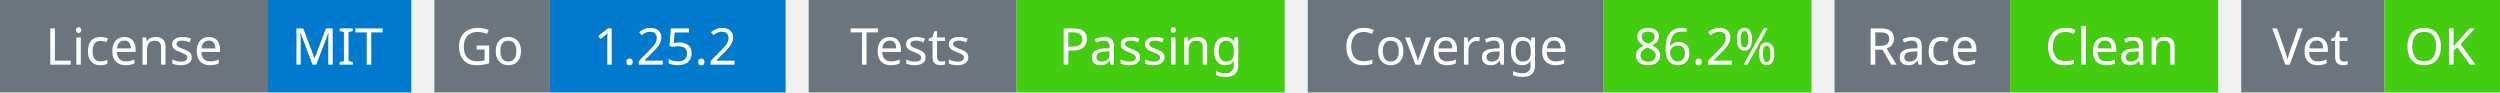
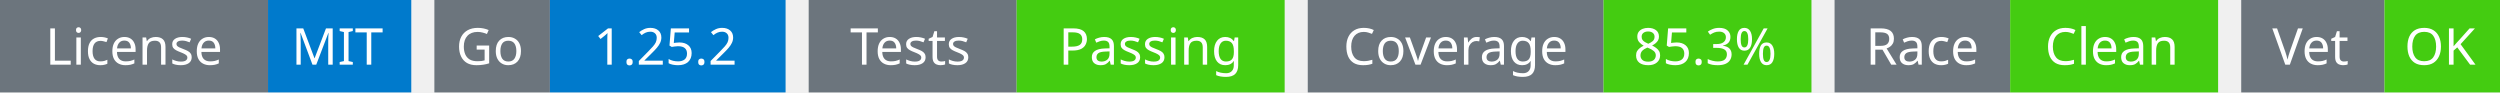
<svg xmlns="http://www.w3.org/2000/svg" width="541" height="20" viewBox="0 0 541 20">
  <g transform="translate(0, 0)">
    <rect x="0" y="0" width="58" height="20" fill="#6c757d" />
    <rect x="58" y="0" width="31" height="20" fill="#007acc" />
    <text x="29" y="14" text-anchor="middle" font-family="sans-serif" font-size="11" fill="white">License</text>
    <text x="73" y="14" text-anchor="middle" font-family="sans-serif" font-size="11" fill="white">MIT</text>
  </g>
  <g transform="translate(94, 0)">
    <rect x="0" y="0" width="25" height="20" fill="#6c757d" />
    <rect x="25" y="0" width="51" height="20" fill="#007acc" />
    <text x="12" y="14" text-anchor="middle" font-family="sans-serif" font-size="11" fill="white">Go</text>
    <text x="50" y="14" text-anchor="middle" font-family="sans-serif" font-size="11" fill="white">1.25.2</text>
  </g>
  <g transform="translate(175, 0)">
    <rect x="0" y="0" width="45" height="20" fill="#6c757d" />
    <rect x="45" y="0" width="58" height="20" fill="#4c1" />
    <text x="22" y="14" text-anchor="middle" font-family="sans-serif" font-size="11" fill="white">Tests</text>
    <text x="74" y="14" text-anchor="middle" font-family="sans-serif" font-size="11" fill="white">Passing</text>
  </g>
  <g transform="translate(283, 0)">
    <rect x="0" y="0" width="64" height="20" fill="#6c757d" />
    <rect x="64" y="0" width="45" height="20" fill="#4c1" />
    <text x="32" y="14" text-anchor="middle" font-family="sans-serif" font-size="11" fill="white">Coverage</text>
-     <text x="86" y="14" text-anchor="middle" font-family="sans-serif" font-size="11" fill="white">86.2%</text>
+     <text x="86" y="14" text-anchor="middle" font-family="sans-serif" font-size="11" fill="white">85.3%</text>
  </g>
  <g transform="translate(397, 0)">
    <rect x="0" y="0" width="38" height="20" fill="#6c757d" />
    <rect x="38" y="0" width="45" height="20" fill="#4c1" />
    <text x="19" y="14" text-anchor="middle" font-family="sans-serif" font-size="11" fill="white">Race</text>
    <text x="60" y="14" text-anchor="middle" font-family="sans-serif" font-size="11" fill="white">Clean</text>
  </g>
  <g transform="translate(485, 0)">
    <rect x="0" y="0" width="31" height="20" fill="#6c757d" />
    <rect x="31" y="0" width="25" height="20" fill="#4c1" />
    <text x="15" y="14" text-anchor="middle" font-family="sans-serif" font-size="11" fill="white">Vet</text>
    <text x="43" y="14" text-anchor="middle" font-family="sans-serif" font-size="11" fill="white">OK</text>
  </g>
</svg>
